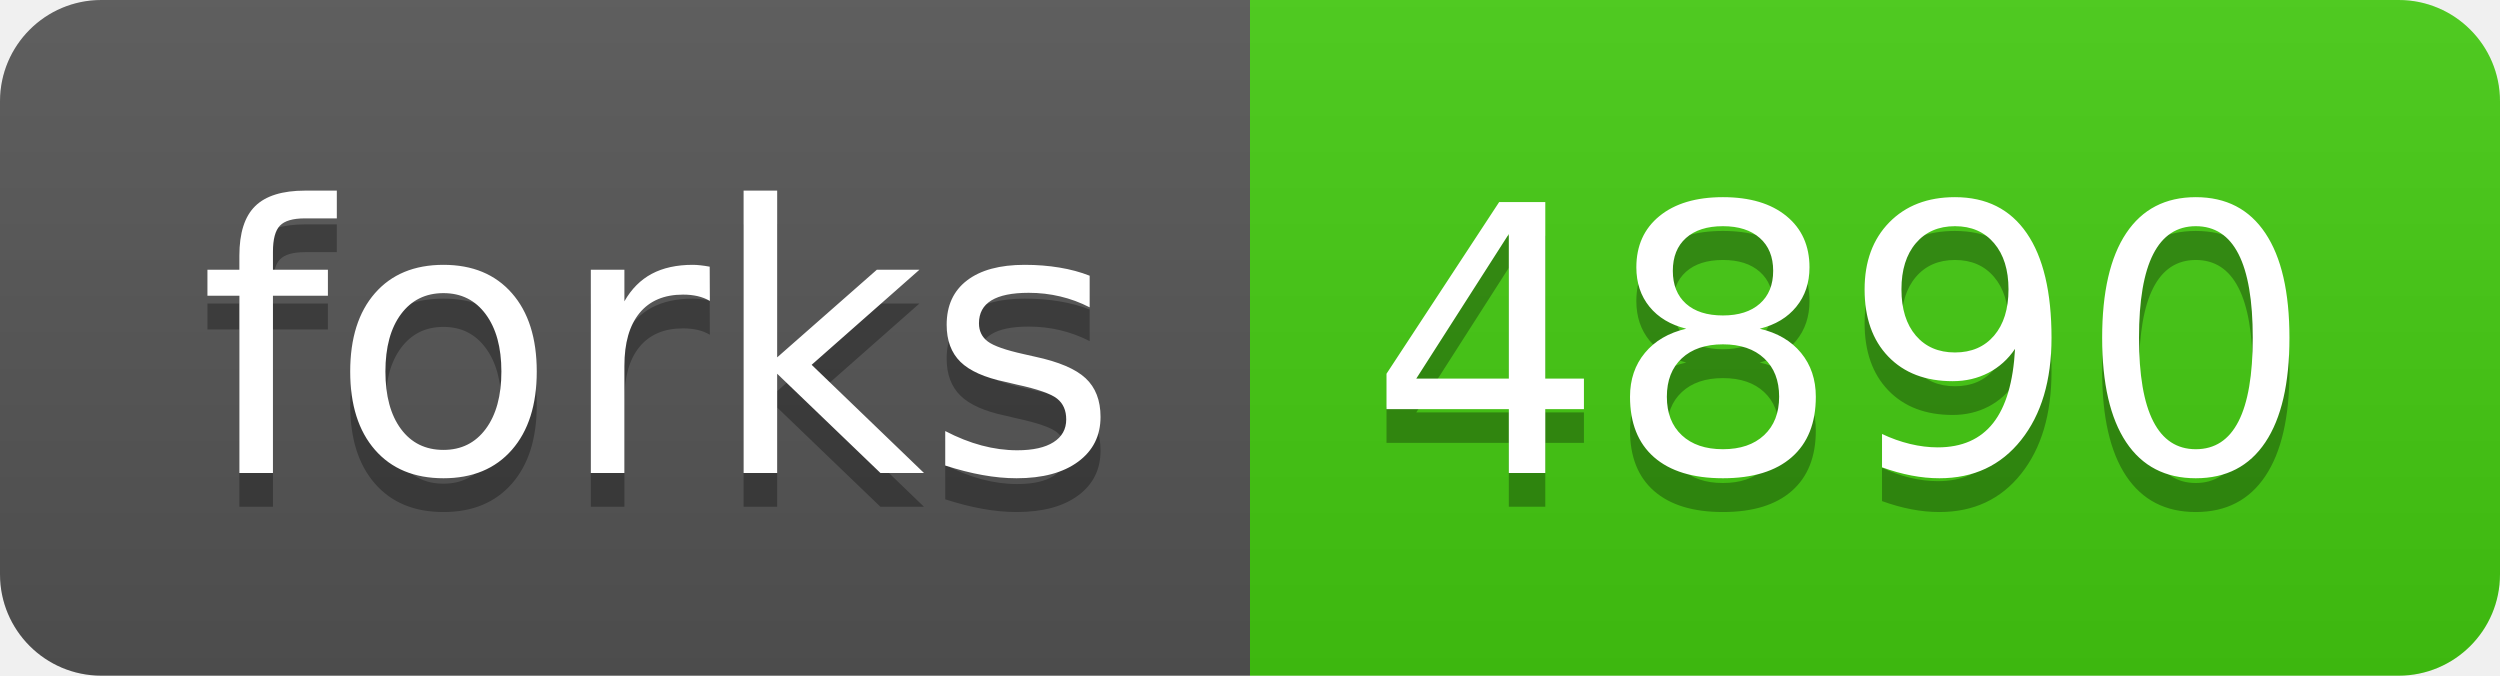
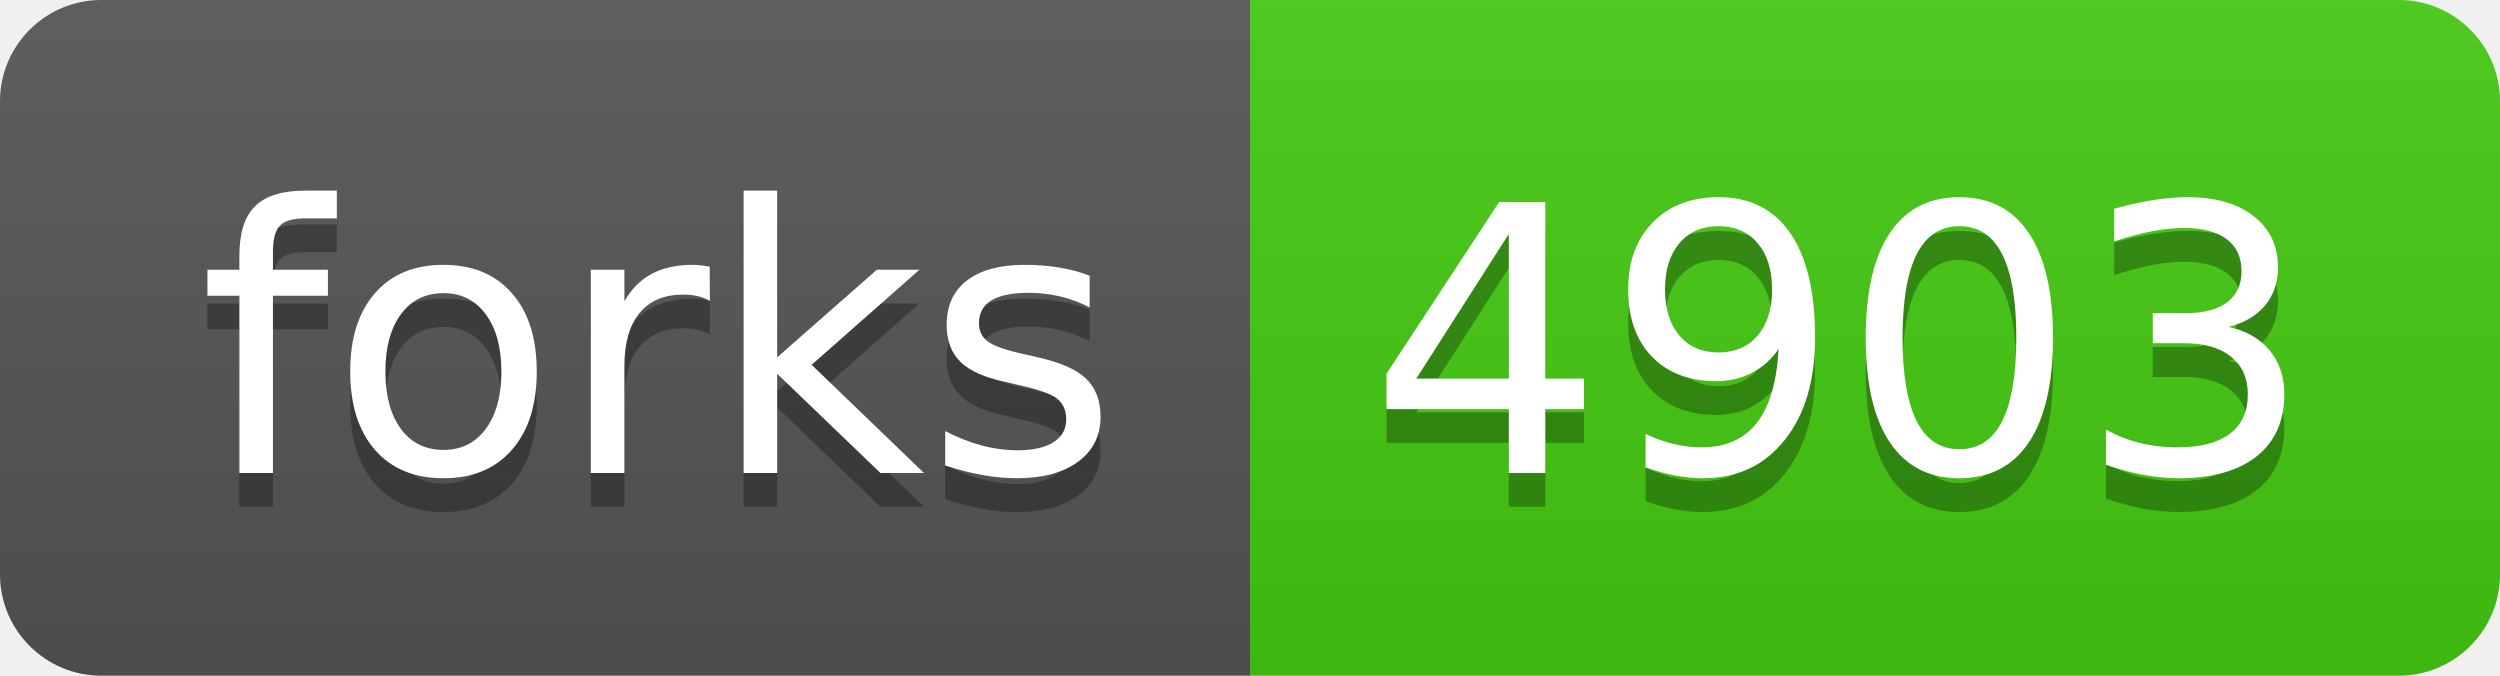
<svg xmlns="http://www.w3.org/2000/svg" width="74" height="20">
  <linearGradient id="b" x2="0" y2="100%">
    <stop offset="0" stop-color="#bbb" stop-opacity=".1" />
    <stop offset="1" stop-opacity=".1" />
  </linearGradient>
  <clipPath id="a">
    <rect width="74" height="20" rx="3" fill="#fff" />
  </clipPath>
  <g clip-path="url(#a)">
    <path fill="#555" d="M0 0h37v20H0z" />
    <path fill="#4c1" d="M37 0h37v20H37z" />
    <path fill="url(#b)" d="M0 0h74v20H0z" />
  </g>
  <g fill="#fff" text-anchor="middle" font-family="DejaVu Sans,Verdana,Geneva,sans-serif" font-size="110">
    <text x="195" y="150" fill="#010101" fill-opacity=".3" transform="scale(.1)" textLength="270">forks</text>
    <text x="195" y="140" transform="scale(.1)" textLength="270">forks</text>
-     <text x="545" y="150" fill="#010101" fill-opacity=".3" transform="scale(.1)" textLength="270">4890</text>
-     <text x="545" y="140" transform="scale(.1)" textLength="270">4890</text>
+     <text x="545" y="150" fill="#010101" fill-opacity=".3" transform="scale(.1)" textLength="270">4903</text>
+     <text x="545" y="140" transform="scale(.1)" textLength="270">4903</text>
  </g>
</svg>
